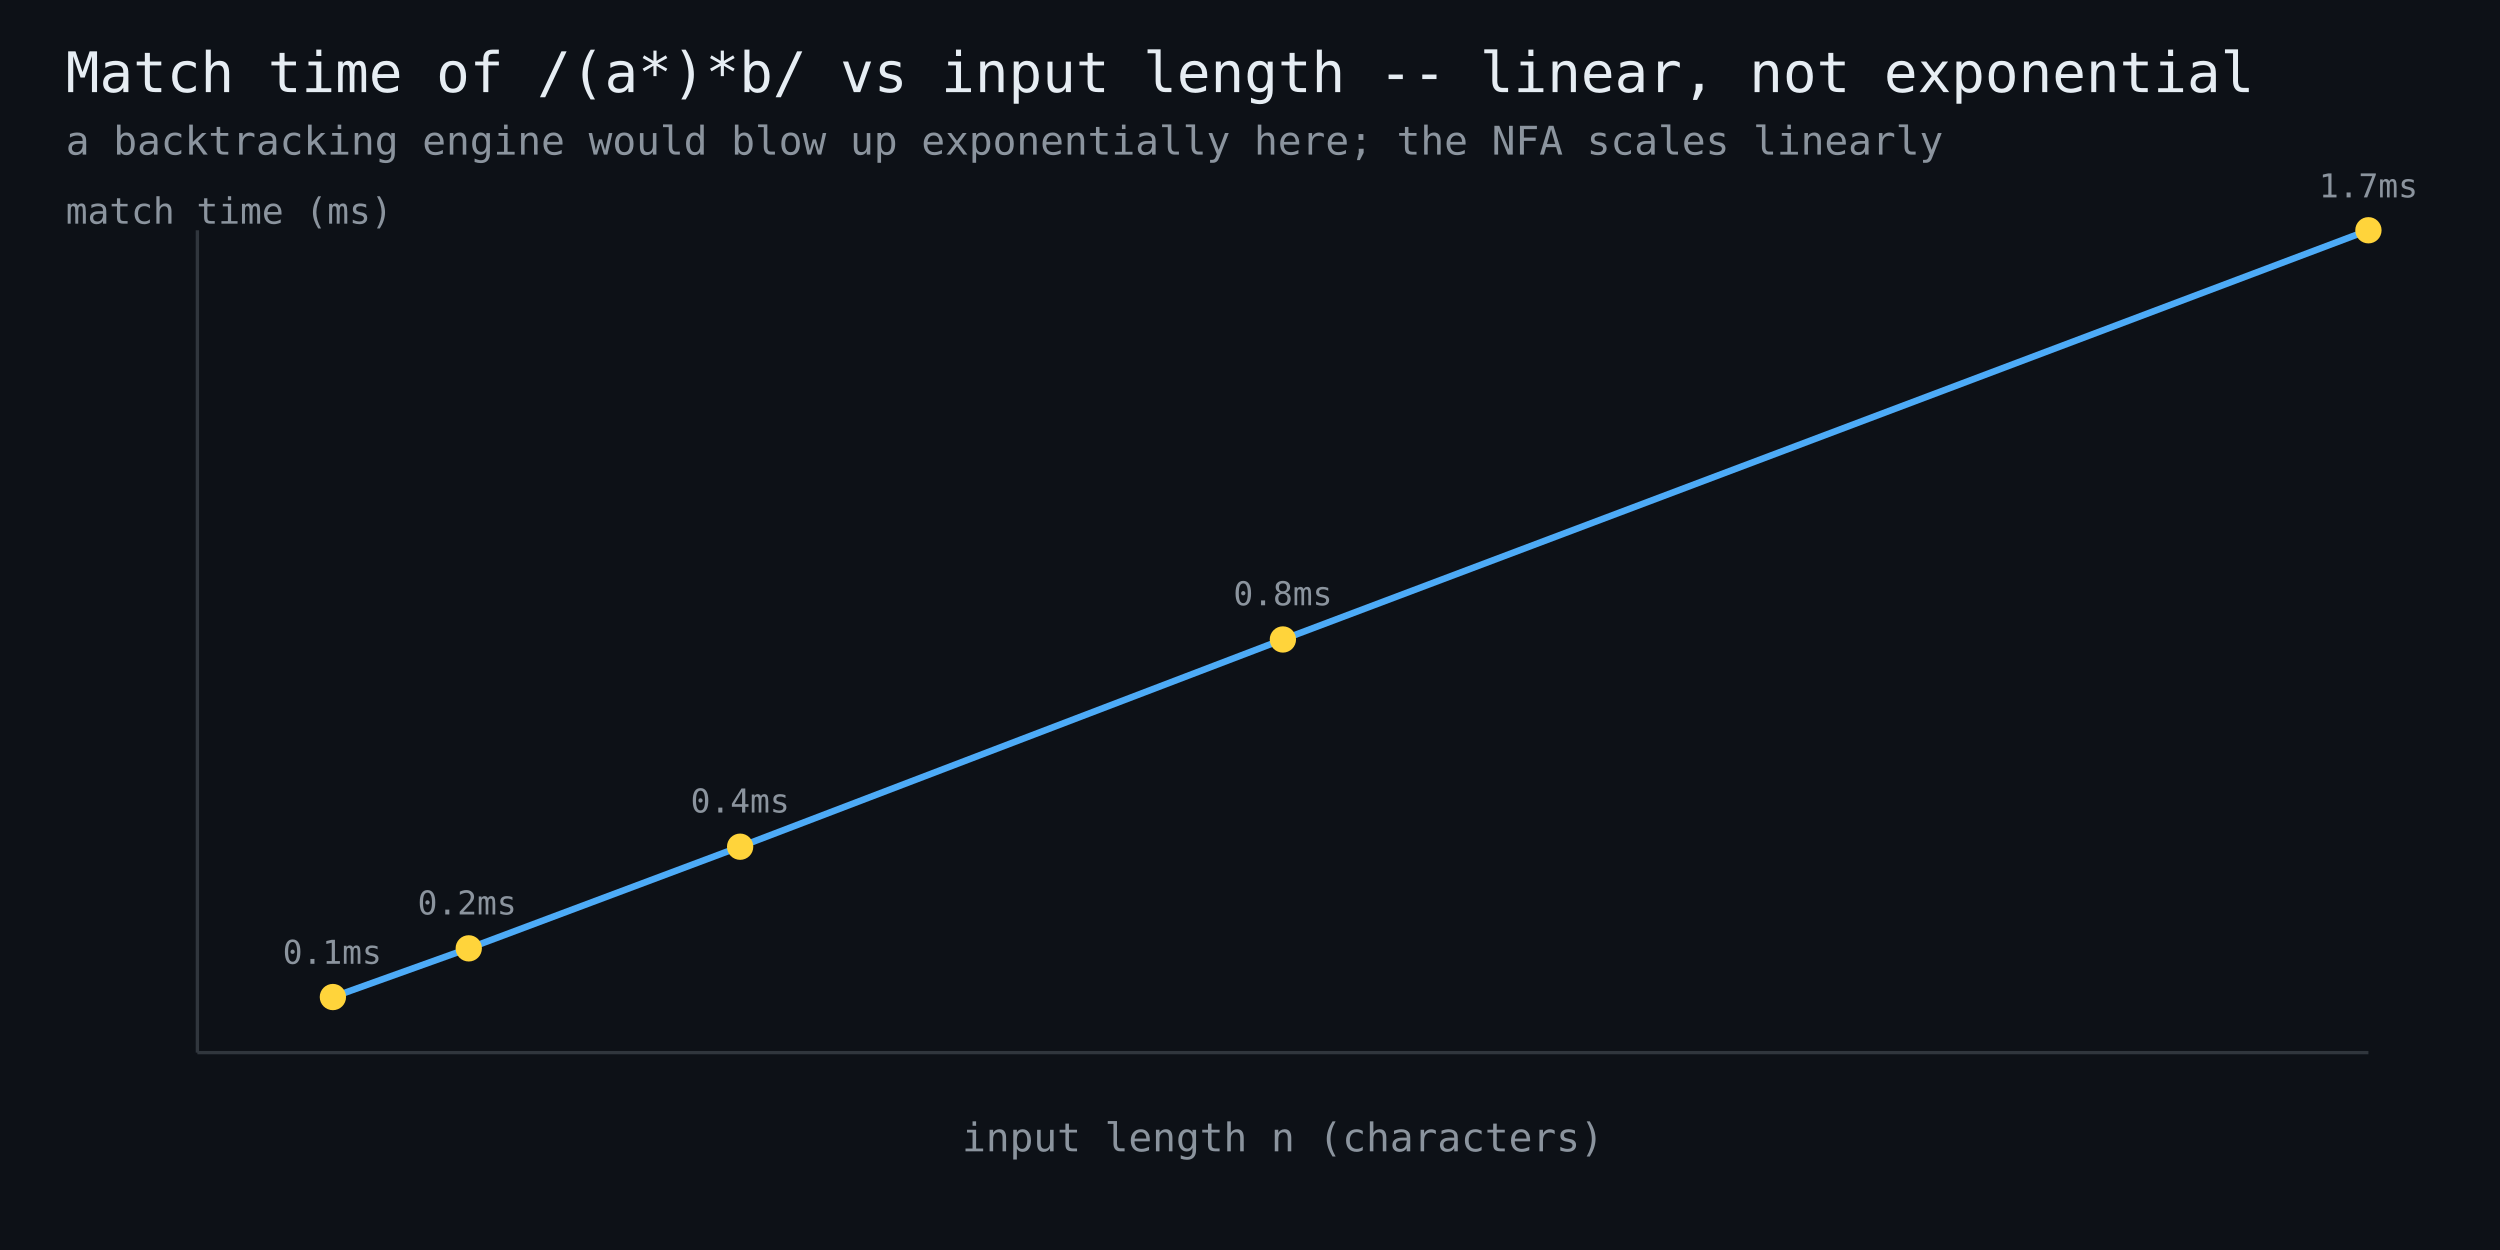
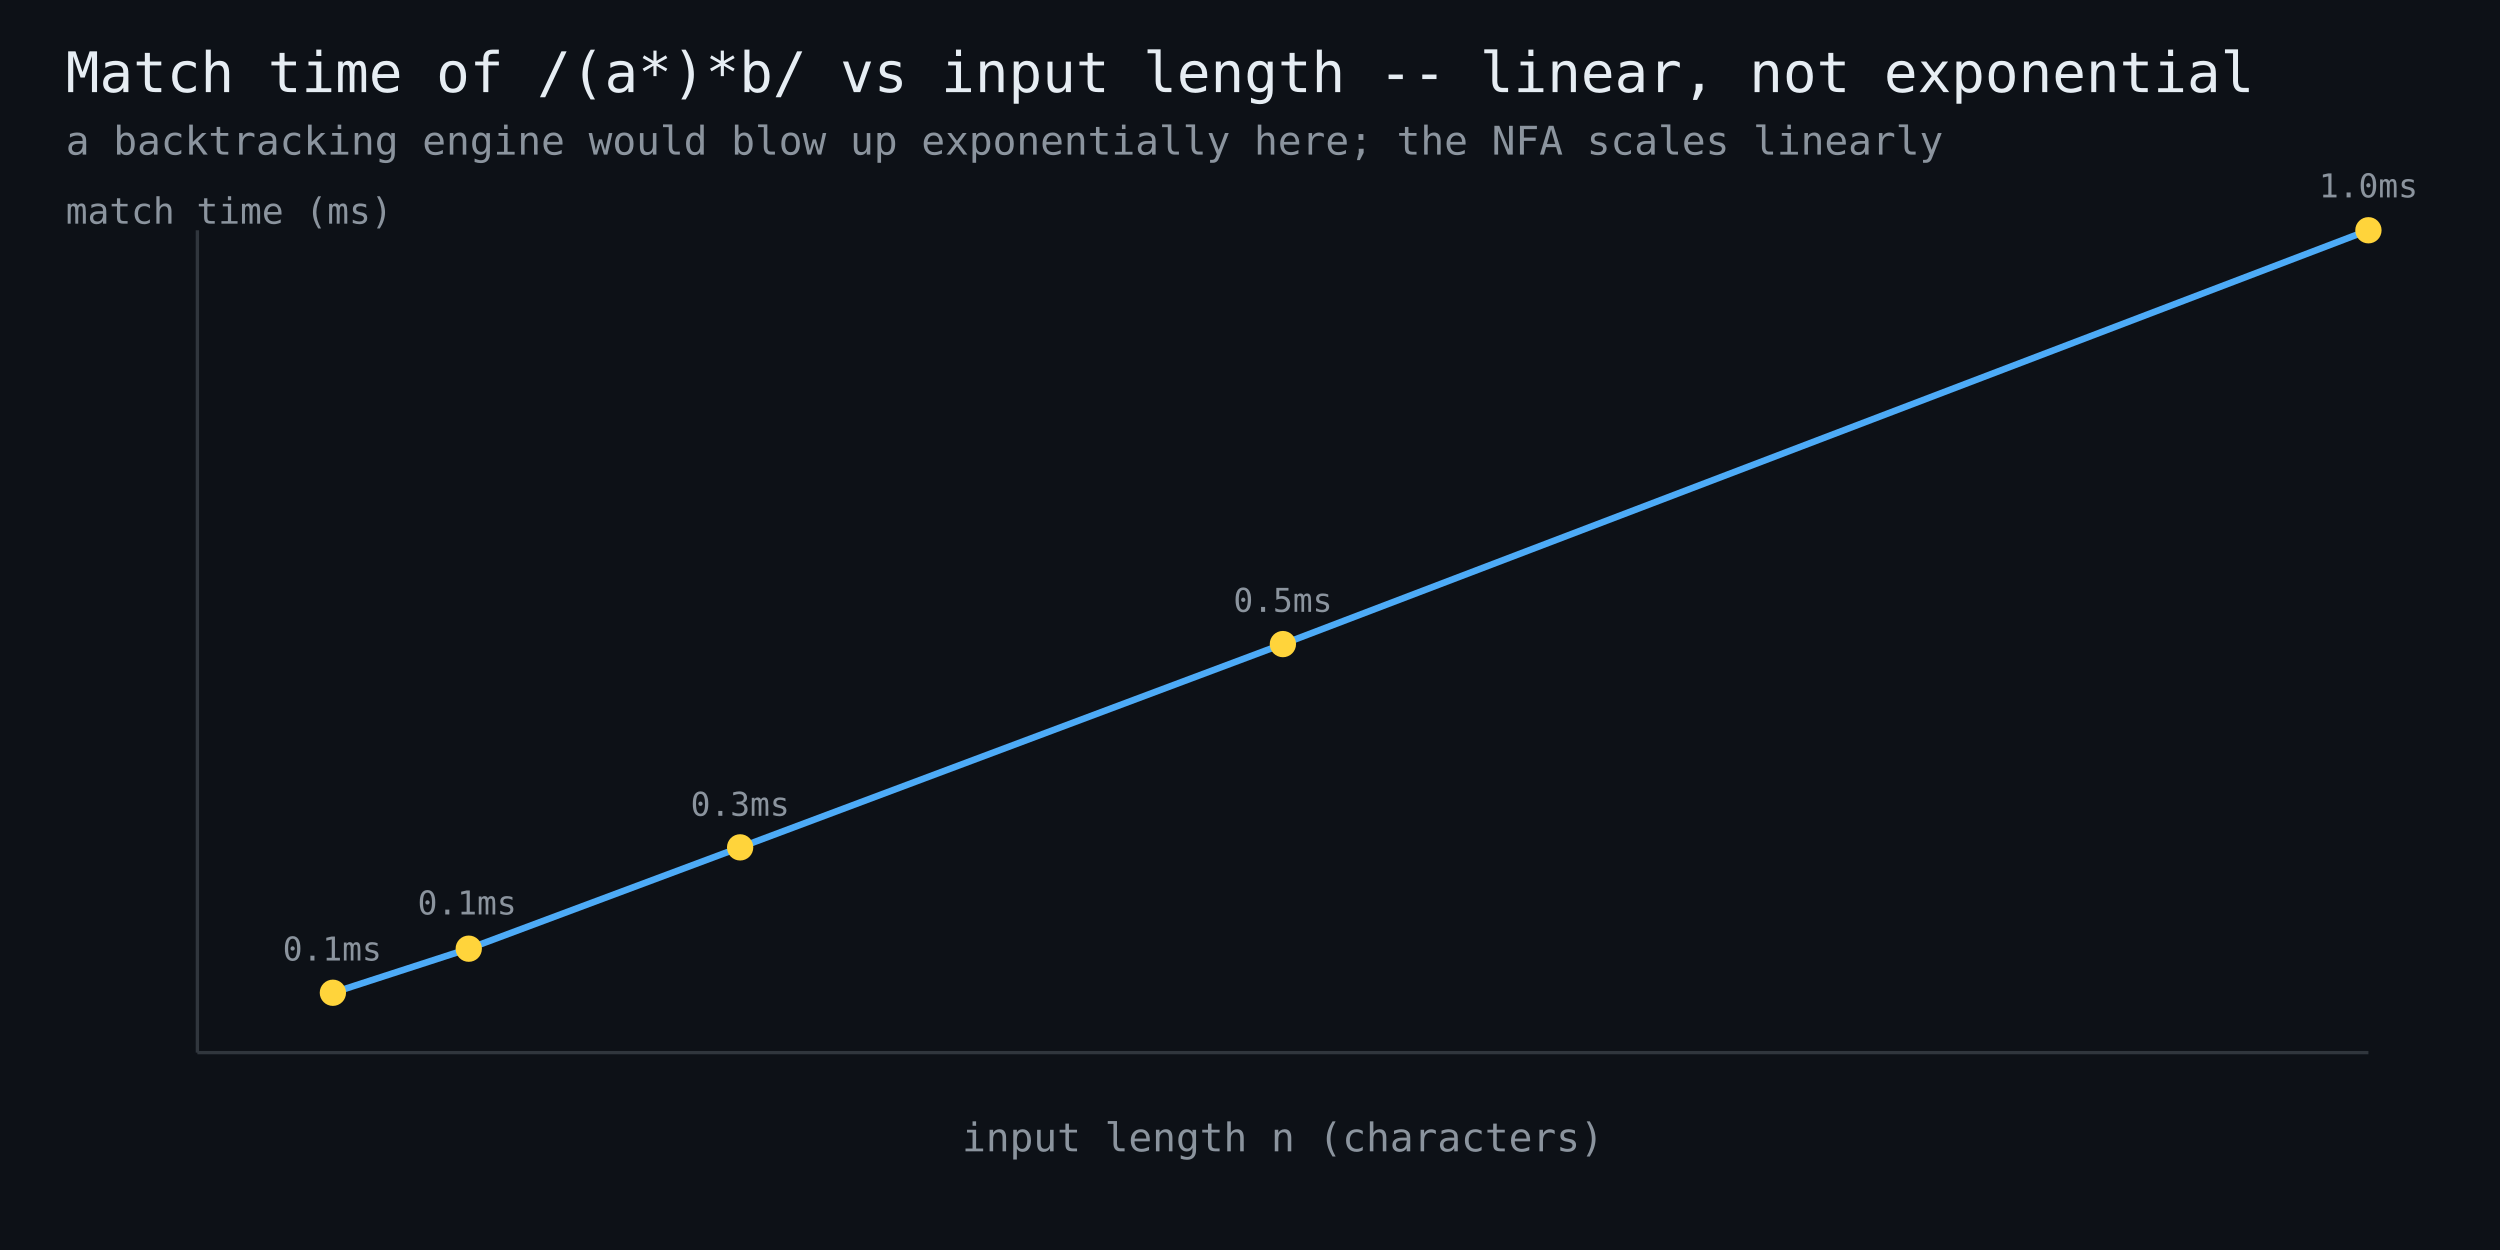
<svg xmlns="http://www.w3.org/2000/svg" width="760" height="380" viewBox="0 0 760 380" font-family="monospace">
  <rect width="760" height="380" fill="#0d1117" />
  <text x="20" y="28" fill="#e6edf3" font-size="17">Match time of /(a*)*b/ vs input length -- linear, not exponential</text>
  <text x="20" y="47" fill="#8b949e" font-size="12">a backtracking engine would blow up exponentially here; the NFA scales linearly</text>
  <line x1="60" y1="320" x2="720" y2="320" stroke="#30363d" stroke-width="1" />
  <line x1="60" y1="320" x2="60" y2="70" stroke="#30363d" stroke-width="1" />
-   <polyline points="101.2,303.1 142.5,288.3 225.0,257.4 390.0,194.4 720.0,70.0" fill="none" stroke="#4dabf7" stroke-width="2" />
-   <circle cx="101.2" cy="303.1" r="4" fill="#ffd43b" />
-   <text x="101" y="293" fill="#8b949e" font-size="10" text-anchor="middle">0.1ms</text>
-   <circle cx="142.5" cy="288.3" r="4" fill="#ffd43b" />
-   <text x="142" y="278" fill="#8b949e" font-size="10" text-anchor="middle">0.2ms</text>
-   <circle cx="225.0" cy="257.4" r="4" fill="#ffd43b" />
-   <text x="225" y="247" fill="#8b949e" font-size="10" text-anchor="middle">0.4ms</text>
-   <circle cx="390.0" cy="194.4" r="4" fill="#ffd43b" />
-   <text x="390" y="184" fill="#8b949e" font-size="10" text-anchor="middle">0.8ms</text>
+   <polyline points="101.2,301.8 142.5,288.4 225.0,257.6 390.0,195.8 720.0,70.0" fill="none" stroke="#4dabf7" stroke-width="2" />
+   <circle cx="101.2" cy="301.8" r="4" fill="#ffd43b" />
+   <text x="101" y="292" fill="#8b949e" font-size="10" text-anchor="middle">0.1ms</text>
+   <circle cx="142.5" cy="288.4" r="4" fill="#ffd43b" />
+   <text x="142" y="278" fill="#8b949e" font-size="10" text-anchor="middle">0.1ms</text>
+   <circle cx="225.0" cy="257.6" r="4" fill="#ffd43b" />
+   <text x="225" y="248" fill="#8b949e" font-size="10" text-anchor="middle">0.3ms</text>
+   <circle cx="390.0" cy="195.8" r="4" fill="#ffd43b" />
+   <text x="390" y="186" fill="#8b949e" font-size="10" text-anchor="middle">0.5ms</text>
  <circle cx="720.0" cy="70.0" r="4" fill="#ffd43b" />
-   <text x="720" y="60" fill="#8b949e" font-size="10" text-anchor="middle">1.7ms</text>
+   <text x="720" y="60" fill="#8b949e" font-size="10" text-anchor="middle">1.0ms</text>
  <text x="390" y="350" fill="#8b949e" font-size="12" text-anchor="middle">input length n (characters)</text>
  <text x="20" y="68" fill="#8b949e" font-size="11">match time (ms)</text>
</svg>
